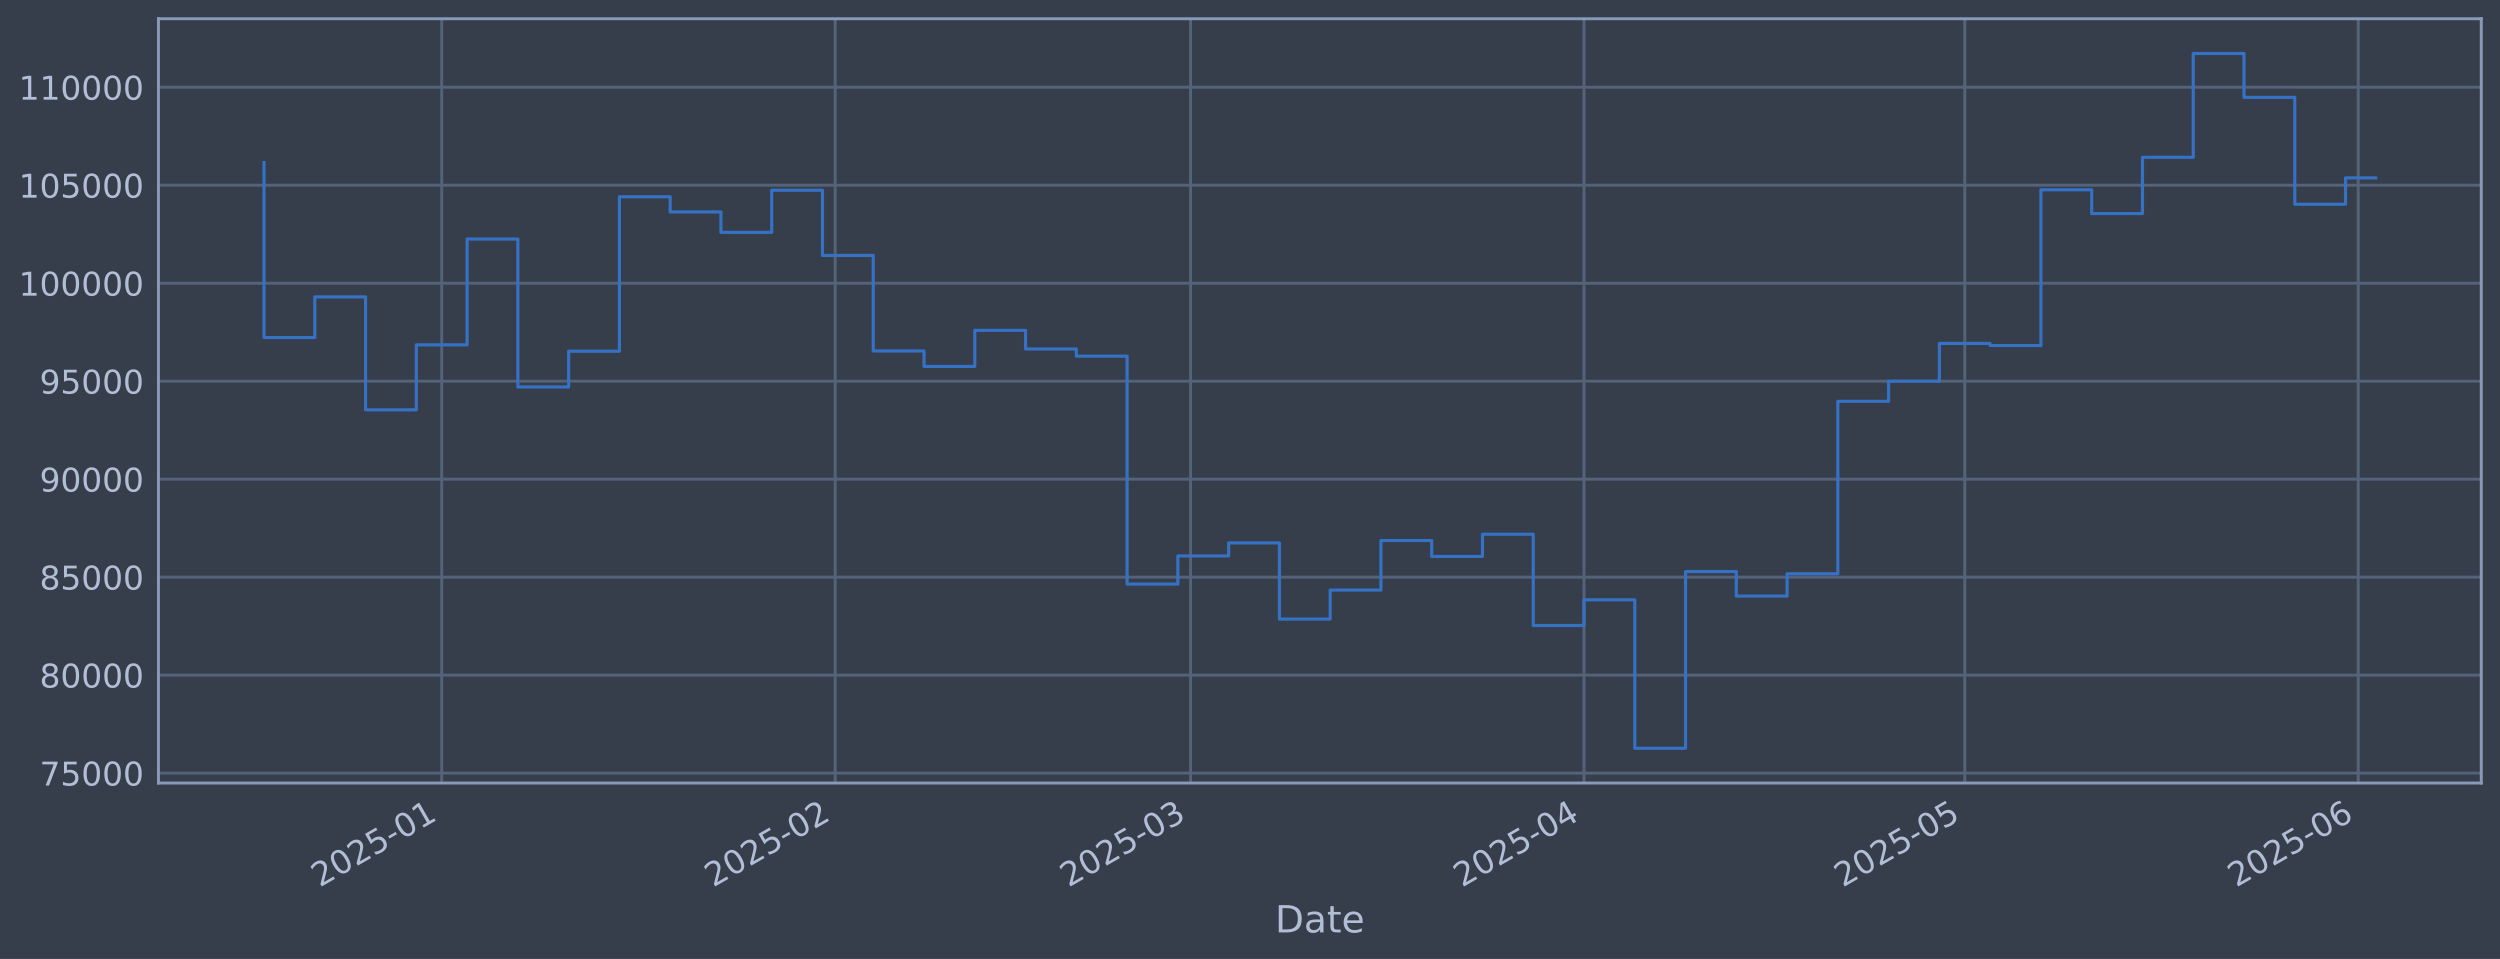
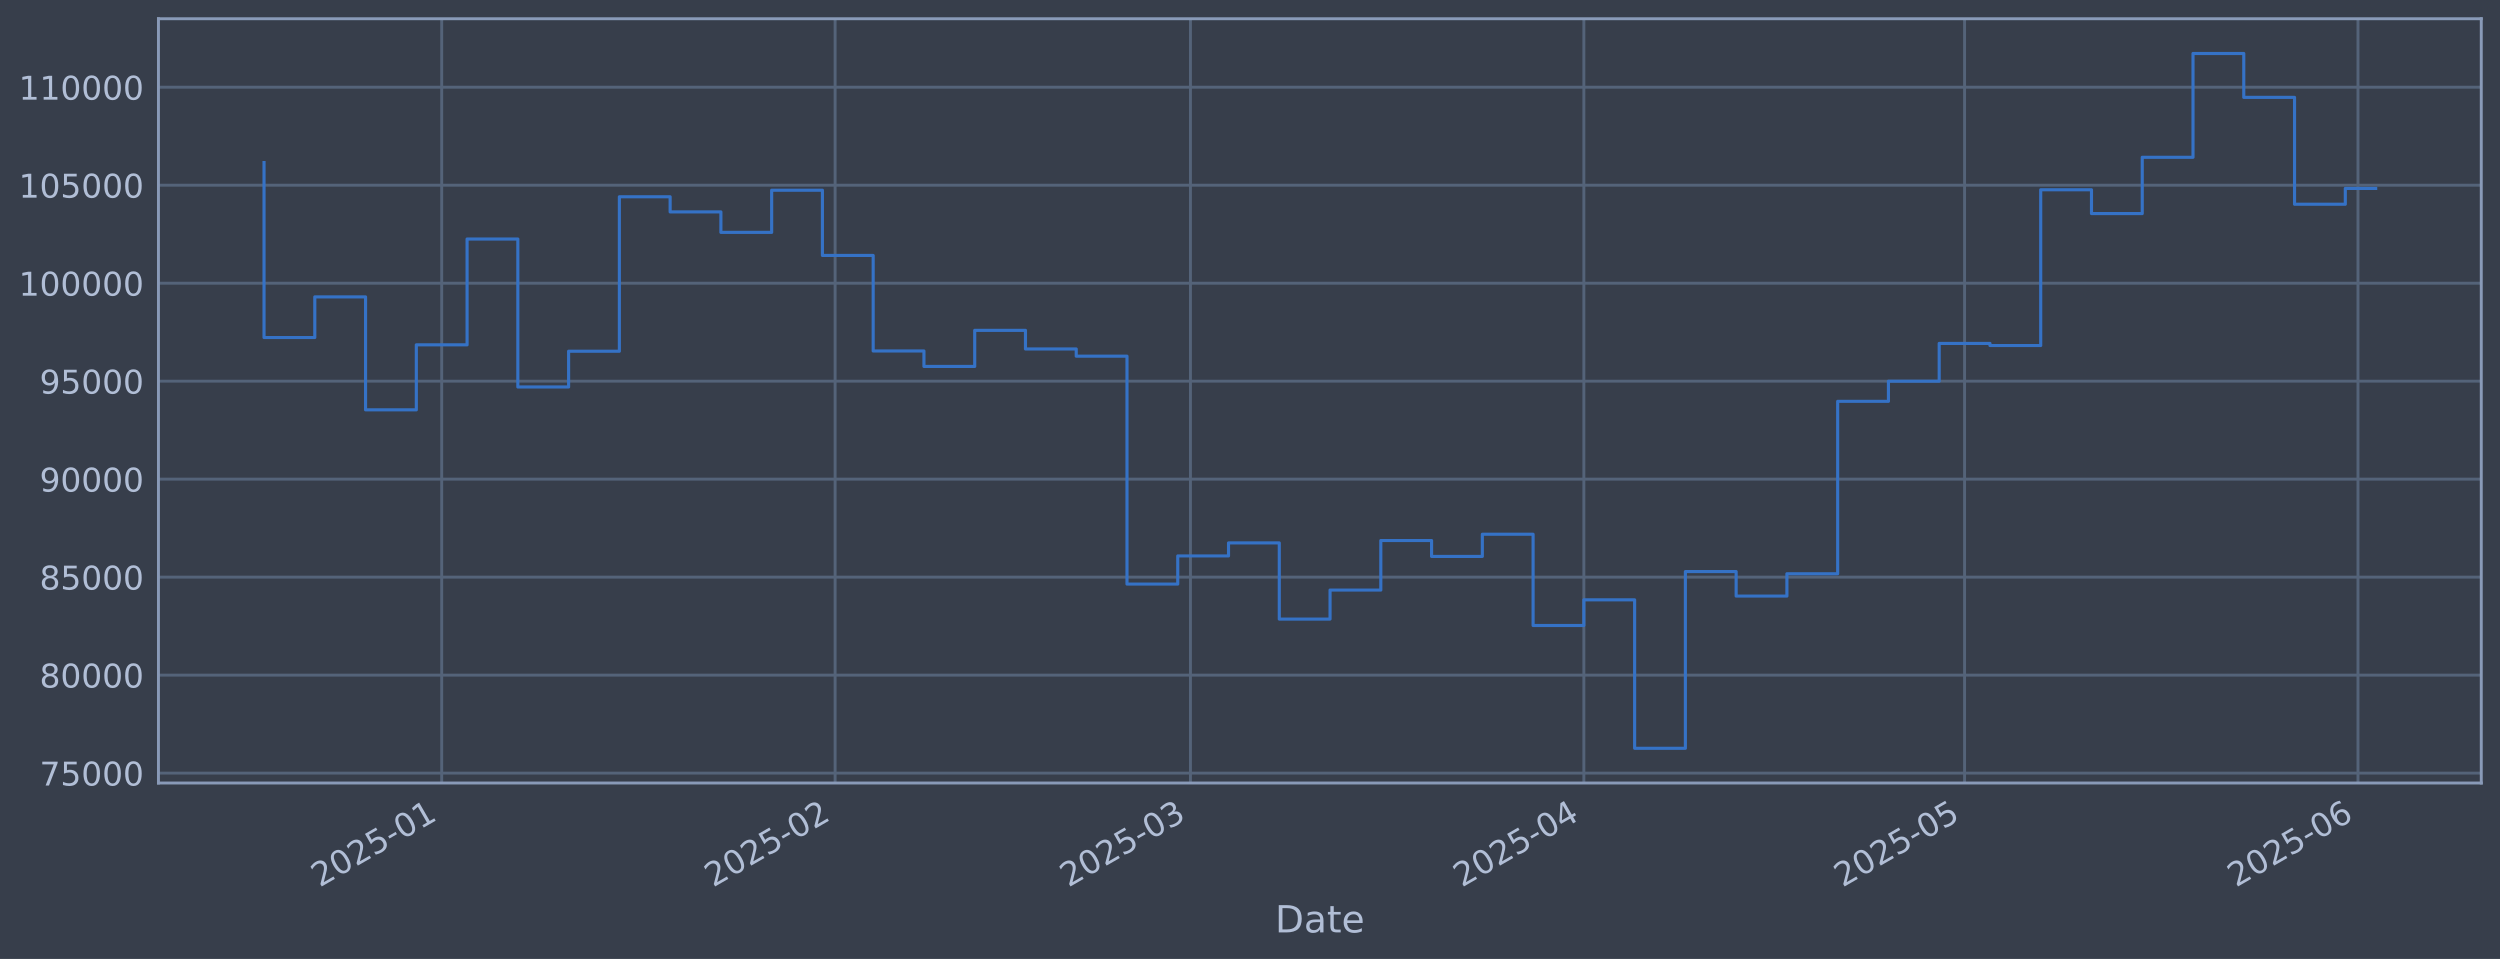
<svg xmlns="http://www.w3.org/2000/svg" xmlns:xlink="http://www.w3.org/1999/xlink" width="960.9pt" height="368.58pt" viewBox="0 0 960.9 368.58" version="1.1">
  <defs>
    <style type="text/css">*{stroke-linejoin: round; stroke-linecap: butt}</style>
  </defs>
  <g id="figure_1">
    <g id="patch_1">
      <path d="M 0 368.58  L 960.9 368.58  L 960.9 0  L 0 0  z " style="fill: #373e4b" />
    </g>
    <g id="axes_1">
      <g id="patch_2">
        <path d="M 60.901 300.96  L 953.701 300.96  L 953.701 7.2  L 60.901 7.2  z " style="fill: #373e4b" />
      </g>
      <g id="matplotlib.axis_1">
        <g id="xtick_1">
          <g id="line2d_1">
-             <path d="M 169.779 300.96  L 169.779 7.2  " clip-path="url(#p3284eadaa2)" style="fill: none; stroke: #546379; stroke-width: 1.12; stroke-linecap: square" />
+             <path d="M 169.771 300.96  L 169.771 7.2  " clip-path="url(#p8ab7ae3451)" style="fill: none; stroke: #546379; stroke-width: 1.12; stroke-linecap: square" />
          </g>
          <g id="line2d_2" />
          <g id="text_1">
-             <g style="fill: #b1bed6" transform="translate(122.8759 341.1745) rotate(-30) scale(0.126 -0.126)">
+             <g style="fill: #b1bed6" transform="translate(122.8679 341.1745) rotate(-30) scale(0.126 -0.126)">
              <defs>
                <path id="DejaVuSans-32" d="M 1228 531  L 3431 531  L 3431 0  L 469 0  L 469 531  Q 828 903 1448 1529  Q 2069 2156 2228 2338  Q 2531 2678 2651 2914  Q 2772 3150 2772 3378  Q 2772 3750 2511 3984  Q 2250 4219 1831 4219  Q 1534 4219 1204 4116  Q 875 4013 500 3803  L 500 4441  Q 881 4594 1212 4672  Q 1544 4750 1819 4750  Q 2544 4750 2975 4387  Q 3406 4025 3406 3419  Q 3406 3131 3298 2873  Q 3191 2616 2906 2266  Q 2828 2175 2409 1742  Q 1991 1309 1228 531  z " transform="scale(0.015625)" />
                <path id="DejaVuSans-30" d="M 2034 4250  Q 1547 4250 1301 3770  Q 1056 3291 1056 2328  Q 1056 1369 1301 889  Q 1547 409 2034 409  Q 2525 409 2770 889  Q 3016 1369 3016 2328  Q 3016 3291 2770 3770  Q 2525 4250 2034 4250  z M 2034 4750  Q 2819 4750 3233 4129  Q 3647 3509 3647 2328  Q 3647 1150 3233 529  Q 2819 -91 2034 -91  Q 1250 -91 836 529  Q 422 1150 422 2328  Q 422 3509 836 4129  Q 1250 4750 2034 4750  z " transform="scale(0.015625)" />
                <path id="DejaVuSans-35" d="M 691 4666  L 3169 4666  L 3169 4134  L 1269 4134  L 1269 2991  Q 1406 3038 1543 3061  Q 1681 3084 1819 3084  Q 2600 3084 3056 2656  Q 3513 2228 3513 1497  Q 3513 744 3044 326  Q 2575 -91 1722 -91  Q 1428 -91 1123 -41  Q 819 9 494 109  L 494 744  Q 775 591 1075 516  Q 1375 441 1709 441  Q 2250 441 2565 725  Q 2881 1009 2881 1497  Q 2881 1984 2565 2268  Q 2250 2553 1709 2553  Q 1456 2553 1204 2497  Q 953 2441 691 2322  L 691 4666  z " transform="scale(0.015625)" />
                <path id="DejaVuSans-2d" d="M 313 2009  L 1997 2009  L 1997 1497  L 313 1497  L 313 2009  z " transform="scale(0.015625)" />
                <path id="DejaVuSans-31" d="M 794 531  L 1825 531  L 1825 4091  L 703 3866  L 703 4441  L 1819 4666  L 2450 4666  L 2450 531  L 3481 531  L 3481 0  L 794 0  L 794 531  z " transform="scale(0.015625)" />
              </defs>
              <use xlink:href="#DejaVuSans-32" />
              <use xlink:href="#DejaVuSans-30" transform="translate(63.62305 0)" />
              <use xlink:href="#DejaVuSans-32" transform="translate(127.2461 0)" />
              <use xlink:href="#DejaVuSans-35" transform="translate(190.8691 0)" />
              <use xlink:href="#DejaVuSans-2d" transform="translate(254.4922 0)" />
              <use xlink:href="#DejaVuSans-30" transform="translate(290.5762 0)" />
              <use xlink:href="#DejaVuSans-31" transform="translate(354.1992 0)" />
            </g>
          </g>
        </g>
        <g id="xtick_2">
          <g id="line2d_3">
-             <path d="M 321.008 300.96  L 321.008 7.2  " clip-path="url(#p3284eadaa2)" style="fill: none; stroke: #546379; stroke-width: 1.12; stroke-linecap: square" />
+             <path d="M 320.982 300.96  L 320.982 7.2  " clip-path="url(#p8ab7ae3451)" style="fill: none; stroke: #546379; stroke-width: 1.12; stroke-linecap: square" />
          </g>
          <g id="line2d_4" />
          <g id="text_2">
-             <g style="fill: #b1bed6" transform="translate(274.1046 341.1745) rotate(-30) scale(0.126 -0.126)">
+             <g style="fill: #b1bed6" transform="translate(274.0791 341.1745) rotate(-30) scale(0.126 -0.126)">
              <use xlink:href="#DejaVuSans-32" />
              <use xlink:href="#DejaVuSans-30" transform="translate(63.62305 0)" />
              <use xlink:href="#DejaVuSans-32" transform="translate(127.2461 0)" />
              <use xlink:href="#DejaVuSans-35" transform="translate(190.8691 0)" />
              <use xlink:href="#DejaVuSans-2d" transform="translate(254.4922 0)" />
              <use xlink:href="#DejaVuSans-30" transform="translate(290.5762 0)" />
              <use xlink:href="#DejaVuSans-32" transform="translate(354.1992 0)" />
            </g>
          </g>
        </g>
        <g id="xtick_3">
          <g id="line2d_5">
-             <path d="M 457.602 300.96  L 457.602 7.2  " clip-path="url(#p3284eadaa2)" style="fill: none; stroke: #546379; stroke-width: 1.12; stroke-linecap: square" />
+             <path d="M 457.56 300.96  L 457.56 7.2  " clip-path="url(#p8ab7ae3451)" style="fill: none; stroke: #546379; stroke-width: 1.12; stroke-linecap: square" />
          </g>
          <g id="line2d_6" />
          <g id="text_3">
-             <g style="fill: #b1bed6" transform="translate(410.6982 341.1745) rotate(-30) scale(0.126 -0.126)">
+             <g style="fill: #b1bed6" transform="translate(410.6568 341.1745) rotate(-30) scale(0.126 -0.126)">
              <defs>
                <path id="DejaVuSans-33" d="M 2597 2516  Q 3050 2419 3304 2112  Q 3559 1806 3559 1356  Q 3559 666 3084 287  Q 2609 -91 1734 -91  Q 1441 -91 1130 -33  Q 819 25 488 141  L 488 750  Q 750 597 1062 519  Q 1375 441 1716 441  Q 2309 441 2620 675  Q 2931 909 2931 1356  Q 2931 1769 2642 2001  Q 2353 2234 1838 2234  L 1294 2234  L 1294 2753  L 1863 2753  Q 2328 2753 2575 2939  Q 2822 3125 2822 3475  Q 2822 3834 2567 4026  Q 2313 4219 1838 4219  Q 1578 4219 1281 4162  Q 984 4106 628 3988  L 628 4550  Q 988 4650 1302 4700  Q 1616 4750 1894 4750  Q 2613 4750 3031 4423  Q 3450 4097 3450 3541  Q 3450 3153 3228 2886  Q 3006 2619 2597 2516  z " transform="scale(0.015625)" />
              </defs>
              <use xlink:href="#DejaVuSans-32" />
              <use xlink:href="#DejaVuSans-30" transform="translate(63.62305 0)" />
              <use xlink:href="#DejaVuSans-32" transform="translate(127.2461 0)" />
              <use xlink:href="#DejaVuSans-35" transform="translate(190.8691 0)" />
              <use xlink:href="#DejaVuSans-2d" transform="translate(254.4922 0)" />
              <use xlink:href="#DejaVuSans-30" transform="translate(290.5762 0)" />
              <use xlink:href="#DejaVuSans-33" transform="translate(354.1992 0)" />
            </g>
          </g>
        </g>
        <g id="xtick_4">
          <g id="line2d_7">
-             <path d="M 608.83 300.96  L 608.83 7.2  " clip-path="url(#p3284eadaa2)" style="fill: none; stroke: #546379; stroke-width: 1.12; stroke-linecap: square" />
+             <path d="M 608.771 300.96  L 608.771 7.2  " clip-path="url(#p8ab7ae3451)" style="fill: none; stroke: #546379; stroke-width: 1.12; stroke-linecap: square" />
          </g>
          <g id="line2d_8" />
          <g id="text_4">
-             <g style="fill: #b1bed6" transform="translate(561.927 341.1745) rotate(-30) scale(0.126 -0.126)">
+             <g style="fill: #b1bed6" transform="translate(561.868 341.1745) rotate(-30) scale(0.126 -0.126)">
              <defs>
                <path id="DejaVuSans-34" d="M 2419 4116  L 825 1625  L 2419 1625  L 2419 4116  z M 2253 4666  L 3047 4666  L 3047 1625  L 3713 1625  L 3713 1100  L 3047 1100  L 3047 0  L 2419 0  L 2419 1100  L 313 1100  L 313 1709  L 2253 4666  z " transform="scale(0.015625)" />
              </defs>
              <use xlink:href="#DejaVuSans-32" />
              <use xlink:href="#DejaVuSans-30" transform="translate(63.62305 0)" />
              <use xlink:href="#DejaVuSans-32" transform="translate(127.2461 0)" />
              <use xlink:href="#DejaVuSans-35" transform="translate(190.8691 0)" />
              <use xlink:href="#DejaVuSans-2d" transform="translate(254.4922 0)" />
              <use xlink:href="#DejaVuSans-30" transform="translate(290.5762 0)" />
              <use xlink:href="#DejaVuSans-34" transform="translate(354.1992 0)" />
            </g>
          </g>
        </g>
        <g id="xtick_5">
          <g id="line2d_9">
-             <path d="M 755.181 300.96  L 755.181 7.2  " clip-path="url(#p3284eadaa2)" style="fill: none; stroke: #546379; stroke-width: 1.12; stroke-linecap: square" />
+             <path d="M 755.105 300.96  L 755.105 7.2  " clip-path="url(#p8ab7ae3451)" style="fill: none; stroke: #546379; stroke-width: 1.12; stroke-linecap: square" />
          </g>
          <g id="line2d_10" />
          <g id="text_5">
-             <g style="fill: #b1bed6" transform="translate(708.2773 341.1745) rotate(-30) scale(0.126 -0.126)">
+             <g style="fill: #b1bed6" transform="translate(708.2013 341.1745) rotate(-30) scale(0.126 -0.126)">
              <use xlink:href="#DejaVuSans-32" />
              <use xlink:href="#DejaVuSans-30" transform="translate(63.62305 0)" />
              <use xlink:href="#DejaVuSans-32" transform="translate(127.2461 0)" />
              <use xlink:href="#DejaVuSans-35" transform="translate(190.8691 0)" />
              <use xlink:href="#DejaVuSans-2d" transform="translate(254.4922 0)" />
              <use xlink:href="#DejaVuSans-30" transform="translate(290.5762 0)" />
              <use xlink:href="#DejaVuSans-35" transform="translate(354.1992 0)" />
            </g>
          </g>
        </g>
        <g id="xtick_6">
          <g id="line2d_11">
-             <path d="M 906.409 300.96  L 906.409 7.2  " clip-path="url(#p3284eadaa2)" style="fill: none; stroke: #546379; stroke-width: 1.12; stroke-linecap: square" />
+             <path d="M 906.316 300.96  L 906.316 7.2  " clip-path="url(#p8ab7ae3451)" style="fill: none; stroke: #546379; stroke-width: 1.12; stroke-linecap: square" />
          </g>
          <g id="line2d_12" />
          <g id="text_6">
-             <g style="fill: #b1bed6" transform="translate(859.506 341.1745) rotate(-30) scale(0.126 -0.126)">
+             <g style="fill: #b1bed6" transform="translate(859.4124 341.1745) rotate(-30) scale(0.126 -0.126)">
              <defs>
                <path id="DejaVuSans-36" d="M 2113 2584  Q 1688 2584 1439 2293  Q 1191 2003 1191 1497  Q 1191 994 1439 701  Q 1688 409 2113 409  Q 2538 409 2786 701  Q 3034 994 3034 1497  Q 3034 2003 2786 2293  Q 2538 2584 2113 2584  z M 3366 4563  L 3366 3988  Q 3128 4100 2886 4159  Q 2644 4219 2406 4219  Q 1781 4219 1451 3797  Q 1122 3375 1075 2522  Q 1259 2794 1537 2939  Q 1816 3084 2150 3084  Q 2853 3084 3261 2657  Q 3669 2231 3669 1497  Q 3669 778 3244 343  Q 2819 -91 2113 -91  Q 1303 -91 875 529  Q 447 1150 447 2328  Q 447 3434 972 4092  Q 1497 4750 2381 4750  Q 2619 4750 2861 4703  Q 3103 4656 3366 4563  z " transform="scale(0.015625)" />
              </defs>
              <use xlink:href="#DejaVuSans-32" />
              <use xlink:href="#DejaVuSans-30" transform="translate(63.62305 0)" />
              <use xlink:href="#DejaVuSans-32" transform="translate(127.2461 0)" />
              <use xlink:href="#DejaVuSans-35" transform="translate(190.8691 0)" />
              <use xlink:href="#DejaVuSans-2d" transform="translate(254.4922 0)" />
              <use xlink:href="#DejaVuSans-30" transform="translate(290.5762 0)" />
              <use xlink:href="#DejaVuSans-36" transform="translate(354.1992 0)" />
            </g>
          </g>
        </g>
        <g id="text_7">
          <g style="fill: #b1bed6" transform="translate(490.0914 358.3856) scale(0.144 -0.144)">
            <defs>
              <path id="DejaVuSans-44" d="M 1259 4147  L 1259 519  L 2022 519  Q 2988 519 3436 956  Q 3884 1394 3884 2338  Q 3884 3275 3436 3711  Q 2988 4147 2022 4147  L 1259 4147  z M 628 4666  L 1925 4666  Q 3281 4666 3915 4102  Q 4550 3538 4550 2338  Q 4550 1131 3912 565  Q 3275 0 1925 0  L 628 0  L 628 4666  z " transform="scale(0.015625)" />
              <path id="DejaVuSans-61" d="M 2194 1759  Q 1497 1759 1228 1600  Q 959 1441 959 1056  Q 959 750 1161 570  Q 1363 391 1709 391  Q 2188 391 2477 730  Q 2766 1069 2766 1631  L 2766 1759  L 2194 1759  z M 3341 1997  L 3341 0  L 2766 0  L 2766 531  Q 2569 213 2275 61  Q 1981 -91 1556 -91  Q 1019 -91 701 211  Q 384 513 384 1019  Q 384 1609 779 1909  Q 1175 2209 1959 2209  L 2766 2209  L 2766 2266  Q 2766 2663 2505 2880  Q 2244 3097 1772 3097  Q 1472 3097 1187 3025  Q 903 2953 641 2809  L 641 3341  Q 956 3463 1253 3523  Q 1550 3584 1831 3584  Q 2591 3584 2966 3190  Q 3341 2797 3341 1997  z " transform="scale(0.015625)" />
              <path id="DejaVuSans-74" d="M 1172 4494  L 1172 3500  L 2356 3500  L 2356 3053  L 1172 3053  L 1172 1153  Q 1172 725 1289 603  Q 1406 481 1766 481  L 2356 481  L 2356 0  L 1766 0  Q 1100 0 847 248  Q 594 497 594 1153  L 594 3053  L 172 3053  L 172 3500  L 594 3500  L 594 4494  L 1172 4494  z " transform="scale(0.015625)" />
              <path id="DejaVuSans-65" d="M 3597 1894  L 3597 1613  L 953 1613  Q 991 1019 1311 708  Q 1631 397 2203 397  Q 2534 397 2845 478  Q 3156 559 3463 722  L 3463 178  Q 3153 47 2828 -22  Q 2503 -91 2169 -91  Q 1331 -91 842 396  Q 353 884 353 1716  Q 353 2575 817 3079  Q 1281 3584 2069 3584  Q 2775 3584 3186 3129  Q 3597 2675 3597 1894  z M 3022 2063  Q 3016 2534 2758 2815  Q 2500 3097 2075 3097  Q 1594 3097 1305 2825  Q 1016 2553 972 2059  L 3022 2063  z " transform="scale(0.015625)" />
            </defs>
            <use xlink:href="#DejaVuSans-44" />
            <use xlink:href="#DejaVuSans-61" transform="translate(77.00195 0)" />
            <use xlink:href="#DejaVuSans-74" transform="translate(138.2812 0)" />
            <use xlink:href="#DejaVuSans-65" transform="translate(177.4902 0)" />
          </g>
        </g>
      </g>
      <g id="matplotlib.axis_2">
        <g id="ytick_1">
          <g id="line2d_13">
-             <path d="M 60.901 297.147  L 953.701 297.147  " clip-path="url(#p3284eadaa2)" style="fill: none; stroke: #546379; stroke-width: 1.12; stroke-linecap: square" />
+             <path d="M 60.901 297.147  L 953.701 297.147  " clip-path="url(#p8ab7ae3451)" style="fill: none; stroke: #546379; stroke-width: 1.12; stroke-linecap: square" />
          </g>
          <g id="line2d_14" />
          <g id="text_8">
            <g style="fill: #b1bed6" transform="translate(15.21675 301.9342) scale(0.126 -0.126)">
              <defs>
                <path id="DejaVuSans-37" d="M 525 4666  L 3525 4666  L 3525 4397  L 1831 0  L 1172 0  L 2766 4134  L 525 4134  L 525 4666  z " transform="scale(0.015625)" />
              </defs>
              <use xlink:href="#DejaVuSans-37" />
              <use xlink:href="#DejaVuSans-35" transform="translate(63.62305 0)" />
              <use xlink:href="#DejaVuSans-30" transform="translate(127.2461 0)" />
              <use xlink:href="#DejaVuSans-30" transform="translate(190.8691 0)" />
              <use xlink:href="#DejaVuSans-30" transform="translate(254.4922 0)" />
            </g>
          </g>
        </g>
        <g id="ytick_2">
          <g id="line2d_15">
-             <path d="M 60.901 259.487  L 953.701 259.487  " clip-path="url(#p3284eadaa2)" style="fill: none; stroke: #546379; stroke-width: 1.12; stroke-linecap: square" />
+             <path d="M 60.901 259.487  L 953.701 259.487  " clip-path="url(#p8ab7ae3451)" style="fill: none; stroke: #546379; stroke-width: 1.12; stroke-linecap: square" />
          </g>
          <g id="line2d_16" />
          <g id="text_9">
            <g style="fill: #b1bed6" transform="translate(15.21675 264.2738) scale(0.126 -0.126)">
              <defs>
                <path id="DejaVuSans-38" d="M 2034 2216  Q 1584 2216 1326 1975  Q 1069 1734 1069 1313  Q 1069 891 1326 650  Q 1584 409 2034 409  Q 2484 409 2743 651  Q 3003 894 3003 1313  Q 3003 1734 2745 1975  Q 2488 2216 2034 2216  z M 1403 2484  Q 997 2584 770 2862  Q 544 3141 544 3541  Q 544 4100 942 4425  Q 1341 4750 2034 4750  Q 2731 4750 3128 4425  Q 3525 4100 3525 3541  Q 3525 3141 3298 2862  Q 3072 2584 2669 2484  Q 3125 2378 3379 2068  Q 3634 1759 3634 1313  Q 3634 634 3220 271  Q 2806 -91 2034 -91  Q 1263 -91 848 271  Q 434 634 434 1313  Q 434 1759 690 2068  Q 947 2378 1403 2484  z M 1172 3481  Q 1172 3119 1398 2916  Q 1625 2713 2034 2713  Q 2441 2713 2670 2916  Q 2900 3119 2900 3481  Q 2900 3844 2670 4047  Q 2441 4250 2034 4250  Q 1625 4250 1398 4047  Q 1172 3844 1172 3481  z " transform="scale(0.015625)" />
              </defs>
              <use xlink:href="#DejaVuSans-38" />
              <use xlink:href="#DejaVuSans-30" transform="translate(63.62305 0)" />
              <use xlink:href="#DejaVuSans-30" transform="translate(127.2461 0)" />
              <use xlink:href="#DejaVuSans-30" transform="translate(190.8691 0)" />
              <use xlink:href="#DejaVuSans-30" transform="translate(254.4922 0)" />
            </g>
          </g>
        </g>
        <g id="ytick_3">
          <g id="line2d_17">
-             <path d="M 60.901 221.826  L 953.701 221.826  " clip-path="url(#p3284eadaa2)" style="fill: none; stroke: #546379; stroke-width: 1.12; stroke-linecap: square" />
+             <path d="M 60.901 221.826  L 953.701 221.826  " clip-path="url(#p8ab7ae3451)" style="fill: none; stroke: #546379; stroke-width: 1.12; stroke-linecap: square" />
          </g>
          <g id="line2d_18" />
          <g id="text_10">
            <g style="fill: #b1bed6" transform="translate(15.21675 226.6134) scale(0.126 -0.126)">
              <use xlink:href="#DejaVuSans-38" />
              <use xlink:href="#DejaVuSans-35" transform="translate(63.62305 0)" />
              <use xlink:href="#DejaVuSans-30" transform="translate(127.2461 0)" />
              <use xlink:href="#DejaVuSans-30" transform="translate(190.8691 0)" />
              <use xlink:href="#DejaVuSans-30" transform="translate(254.4922 0)" />
            </g>
          </g>
        </g>
        <g id="ytick_4">
          <g id="line2d_19">
-             <path d="M 60.901 184.166  L 953.701 184.166  " clip-path="url(#p3284eadaa2)" style="fill: none; stroke: #546379; stroke-width: 1.12; stroke-linecap: square" />
+             <path d="M 60.901 184.166  L 953.701 184.166  " clip-path="url(#p8ab7ae3451)" style="fill: none; stroke: #546379; stroke-width: 1.12; stroke-linecap: square" />
          </g>
          <g id="line2d_20" />
          <g id="text_11">
            <g style="fill: #b1bed6" transform="translate(15.21675 188.953) scale(0.126 -0.126)">
              <defs>
                <path id="DejaVuSans-39" d="M 703 97  L 703 672  Q 941 559 1184 500  Q 1428 441 1663 441  Q 2288 441 2617 861  Q 2947 1281 2994 2138  Q 2813 1869 2534 1725  Q 2256 1581 1919 1581  Q 1219 1581 811 2004  Q 403 2428 403 3163  Q 403 3881 828 4315  Q 1253 4750 1959 4750  Q 2769 4750 3195 4129  Q 3622 3509 3622 2328  Q 3622 1225 3098 567  Q 2575 -91 1691 -91  Q 1453 -91 1209 -44  Q 966 3 703 97  z M 1959 2075  Q 2384 2075 2632 2365  Q 2881 2656 2881 3163  Q 2881 3666 2632 3958  Q 2384 4250 1959 4250  Q 1534 4250 1286 3958  Q 1038 3666 1038 3163  Q 1038 2656 1286 2365  Q 1534 2075 1959 2075  z " transform="scale(0.015625)" />
              </defs>
              <use xlink:href="#DejaVuSans-39" />
              <use xlink:href="#DejaVuSans-30" transform="translate(63.62305 0)" />
              <use xlink:href="#DejaVuSans-30" transform="translate(127.2461 0)" />
              <use xlink:href="#DejaVuSans-30" transform="translate(190.8691 0)" />
              <use xlink:href="#DejaVuSans-30" transform="translate(254.4922 0)" />
            </g>
          </g>
        </g>
        <g id="ytick_5">
          <g id="line2d_21">
-             <path d="M 60.901 146.506  L 953.701 146.506  " clip-path="url(#p3284eadaa2)" style="fill: none; stroke: #546379; stroke-width: 1.12; stroke-linecap: square" />
+             <path d="M 60.901 146.506  L 953.701 146.506  " clip-path="url(#p8ab7ae3451)" style="fill: none; stroke: #546379; stroke-width: 1.12; stroke-linecap: square" />
          </g>
          <g id="line2d_22" />
          <g id="text_12">
            <g style="fill: #b1bed6" transform="translate(15.21675 151.2926) scale(0.126 -0.126)">
              <use xlink:href="#DejaVuSans-39" />
              <use xlink:href="#DejaVuSans-35" transform="translate(63.62305 0)" />
              <use xlink:href="#DejaVuSans-30" transform="translate(127.2461 0)" />
              <use xlink:href="#DejaVuSans-30" transform="translate(190.8691 0)" />
              <use xlink:href="#DejaVuSans-30" transform="translate(254.4922 0)" />
            </g>
          </g>
        </g>
        <g id="ytick_6">
          <g id="line2d_23">
-             <path d="M 60.901 108.845  L 953.701 108.845  " clip-path="url(#p3284eadaa2)" style="fill: none; stroke: #546379; stroke-width: 1.12; stroke-linecap: square" />
+             <path d="M 60.901 108.845  L 953.701 108.845  " clip-path="url(#p8ab7ae3451)" style="fill: none; stroke: #546379; stroke-width: 1.12; stroke-linecap: square" />
          </g>
          <g id="line2d_24" />
          <g id="text_13">
            <g style="fill: #b1bed6" transform="translate(7.2 113.6322) scale(0.126 -0.126)">
              <use xlink:href="#DejaVuSans-31" />
              <use xlink:href="#DejaVuSans-30" transform="translate(63.62305 0)" />
              <use xlink:href="#DejaVuSans-30" transform="translate(127.2461 0)" />
              <use xlink:href="#DejaVuSans-30" transform="translate(190.8691 0)" />
              <use xlink:href="#DejaVuSans-30" transform="translate(254.4922 0)" />
              <use xlink:href="#DejaVuSans-30" transform="translate(318.1152 0)" />
            </g>
          </g>
        </g>
        <g id="ytick_7">
          <g id="line2d_25">
-             <path d="M 60.901 71.185  L 953.701 71.185  " clip-path="url(#p3284eadaa2)" style="fill: none; stroke: #546379; stroke-width: 1.12; stroke-linecap: square" />
+             <path d="M 60.901 71.185  L 953.701 71.185  " clip-path="url(#p8ab7ae3451)" style="fill: none; stroke: #546379; stroke-width: 1.12; stroke-linecap: square" />
          </g>
          <g id="line2d_26" />
          <g id="text_14">
            <g style="fill: #b1bed6" transform="translate(7.2 75.97181) scale(0.126 -0.126)">
              <use xlink:href="#DejaVuSans-31" />
              <use xlink:href="#DejaVuSans-30" transform="translate(63.62305 0)" />
              <use xlink:href="#DejaVuSans-35" transform="translate(127.2461 0)" />
              <use xlink:href="#DejaVuSans-30" transform="translate(190.8691 0)" />
              <use xlink:href="#DejaVuSans-30" transform="translate(254.4922 0)" />
              <use xlink:href="#DejaVuSans-30" transform="translate(318.1152 0)" />
            </g>
          </g>
        </g>
        <g id="ytick_8">
          <g id="line2d_27">
-             <path d="M 60.901 33.524  L 953.701 33.524  " clip-path="url(#p3284eadaa2)" style="fill: none; stroke: #546379; stroke-width: 1.12; stroke-linecap: square" />
+             <path d="M 60.901 33.524  L 953.701 33.524  " clip-path="url(#p8ab7ae3451)" style="fill: none; stroke: #546379; stroke-width: 1.12; stroke-linecap: square" />
          </g>
          <g id="line2d_28" />
          <g id="text_15">
            <g style="fill: #b1bed6" transform="translate(7.2 38.31141) scale(0.126 -0.126)">
              <use xlink:href="#DejaVuSans-31" />
              <use xlink:href="#DejaVuSans-31" transform="translate(63.62305 0)" />
              <use xlink:href="#DejaVuSans-30" transform="translate(127.2461 0)" />
              <use xlink:href="#DejaVuSans-30" transform="translate(190.8691 0)" />
              <use xlink:href="#DejaVuSans-30" transform="translate(254.4922 0)" />
              <use xlink:href="#DejaVuSans-30" transform="translate(318.1152 0)" />
            </g>
          </g>
        </g>
      </g>
      <g id="line2d_29">
-         <path d="M 101.482 62.478  L 101.482 129.735  L 120.996 129.735  L 120.996 114.117  L 140.509 114.117  L 140.509 157.529  L 160.022 157.529  L 160.022 132.544  L 179.536 132.544  L 179.536 91.873  L 199.049 91.873  L 199.049 148.745  L 218.563 148.745  L 218.563 135.003  L 238.076 135.003  L 238.076 75.637  L 257.589 75.637  L 257.589 81.451  L 277.103 81.451  L 277.103 89.317  L 296.616 89.317  L 296.616 73.113  L 316.13 73.113  L 316.13 98.189  L 335.643 98.189  L 335.643 134.901  L 355.156 134.901  L 355.156 140.841  L 374.67 140.841  L 374.67 126.97  L 394.183 126.97  L 394.183 134.132  L 413.696 134.132  L 413.696 136.904  L 433.21 136.904  L 433.21 224.494  L 452.723 224.494  L 452.723 213.678  L 472.237 213.678  L 472.237 208.679  L 491.75 208.679  L 491.75 237.95  L 511.263 237.95  L 511.263 226.8  L 530.777 226.8  L 530.777 207.76  L 550.29 207.76  L 550.29 213.864  L 569.803 213.864  L 569.803 205.348  L 589.317 205.348  L 589.317 240.422  L 608.83 240.422  L 608.83 230.548  L 628.344 230.548  L 628.344 287.607  L 647.857 287.607  L 647.857 219.693  L 667.37 219.693  L 667.37 229.105  L 686.884 229.105  L 686.884 220.526  L 706.397 220.526  L 706.397 154.258  L 725.911 154.258  L 725.911 146.519  L 745.424 146.519  L 745.424 131.991  L 764.937 131.991  L 764.937 132.809  L 784.451 132.809  L 784.451 72.945  L 803.964 72.945  L 803.964 82.09  L 823.477 82.09  L 823.477 60.453  L 842.991 60.453  L 842.991 20.553  L 862.504 20.553  L 862.504 37.431  L 882.018 37.431  L 882.018 78.508  L 901.531 78.508  L 901.531 68.371  L 913.119 68.371  " clip-path="url(#p3284eadaa2)" style="fill: none; stroke: #3572c6; stroke-width: 1.2; stroke-linecap: square" />
+         <path d="M 101.482 62.478  L 101.482 129.735  L 120.993 129.735  L 120.993 114.117  L 140.505 114.117  L 140.505 157.529  L 160.016 157.529  L 160.016 132.544  L 179.527 132.544  L 179.527 91.873  L 199.038 91.873  L 199.038 148.745  L 218.549 148.745  L 218.549 135.003  L 238.06 135.003  L 238.06 75.637  L 257.571 75.637  L 257.571 81.451  L 277.082 81.451  L 277.082 89.317  L 296.593 89.317  L 296.593 73.113  L 316.105 73.113  L 316.105 98.189  L 335.616 98.189  L 335.616 134.901  L 355.127 134.901  L 355.127 140.841  L 374.638 140.841  L 374.638 126.97  L 394.149 126.97  L 394.149 134.132  L 413.66 134.132  L 413.66 136.904  L 433.171 136.904  L 433.171 224.494  L 452.682 224.494  L 452.682 213.678  L 472.193 213.678  L 472.193 208.679  L 491.705 208.679  L 491.705 237.95  L 511.216 237.95  L 511.216 226.8  L 530.727 226.8  L 530.727 207.76  L 550.238 207.76  L 550.238 213.864  L 569.749 213.864  L 569.749 205.348  L 589.26 205.348  L 589.26 240.422  L 608.771 240.422  L 608.771 230.548  L 628.282 230.548  L 628.282 287.607  L 647.793 287.607  L 647.793 219.693  L 667.305 219.693  L 667.305 229.105  L 686.816 229.105  L 686.816 220.526  L 706.327 220.526  L 706.327 154.258  L 725.838 154.258  L 725.838 146.519  L 745.349 146.519  L 745.349 131.991  L 764.86 131.991  L 764.86 132.809  L 784.371 132.809  L 784.371 72.945  L 803.882 72.945  L 803.882 82.09  L 823.393 82.09  L 823.393 60.453  L 842.905 60.453  L 842.905 20.553  L 862.416 20.553  L 862.416 37.431  L 881.927 37.431  L 881.927 78.508  L 901.438 78.508  L 901.438 72.417  L 913.119 72.417  " clip-path="url(#p8ab7ae3451)" style="fill: none; stroke: #3572c6; stroke-width: 1.2; stroke-linecap: square" />
      </g>
      <g id="patch_3">
        <path d="M 60.901 300.96  L 60.901 7.2  " style="fill: none; stroke: #899ab8; stroke-width: 1.12; stroke-linejoin: miter; stroke-linecap: square" />
      </g>
      <g id="patch_4">
        <path d="M 953.701 300.96  L 953.701 7.2  " style="fill: none; stroke: #899ab8; stroke-width: 1.12; stroke-linejoin: miter; stroke-linecap: square" />
      </g>
      <g id="patch_5">
        <path d="M 60.901 300.96  L 953.701 300.96  " style="fill: none; stroke: #899ab8; stroke-width: 1.12; stroke-linejoin: miter; stroke-linecap: square" />
      </g>
      <g id="patch_6">
        <path d="M 60.901 7.2  L 953.701 7.2  " style="fill: none; stroke: #899ab8; stroke-width: 1.12; stroke-linejoin: miter; stroke-linecap: square" />
      </g>
    </g>
  </g>
  <defs>
-     <clipPath id="p3284eadaa2">
+     <clipPath id="p8ab7ae3451">
      <rect x="60.901" y="7.2" width="892.8" height="293.76" />
    </clipPath>
  </defs>
</svg>
